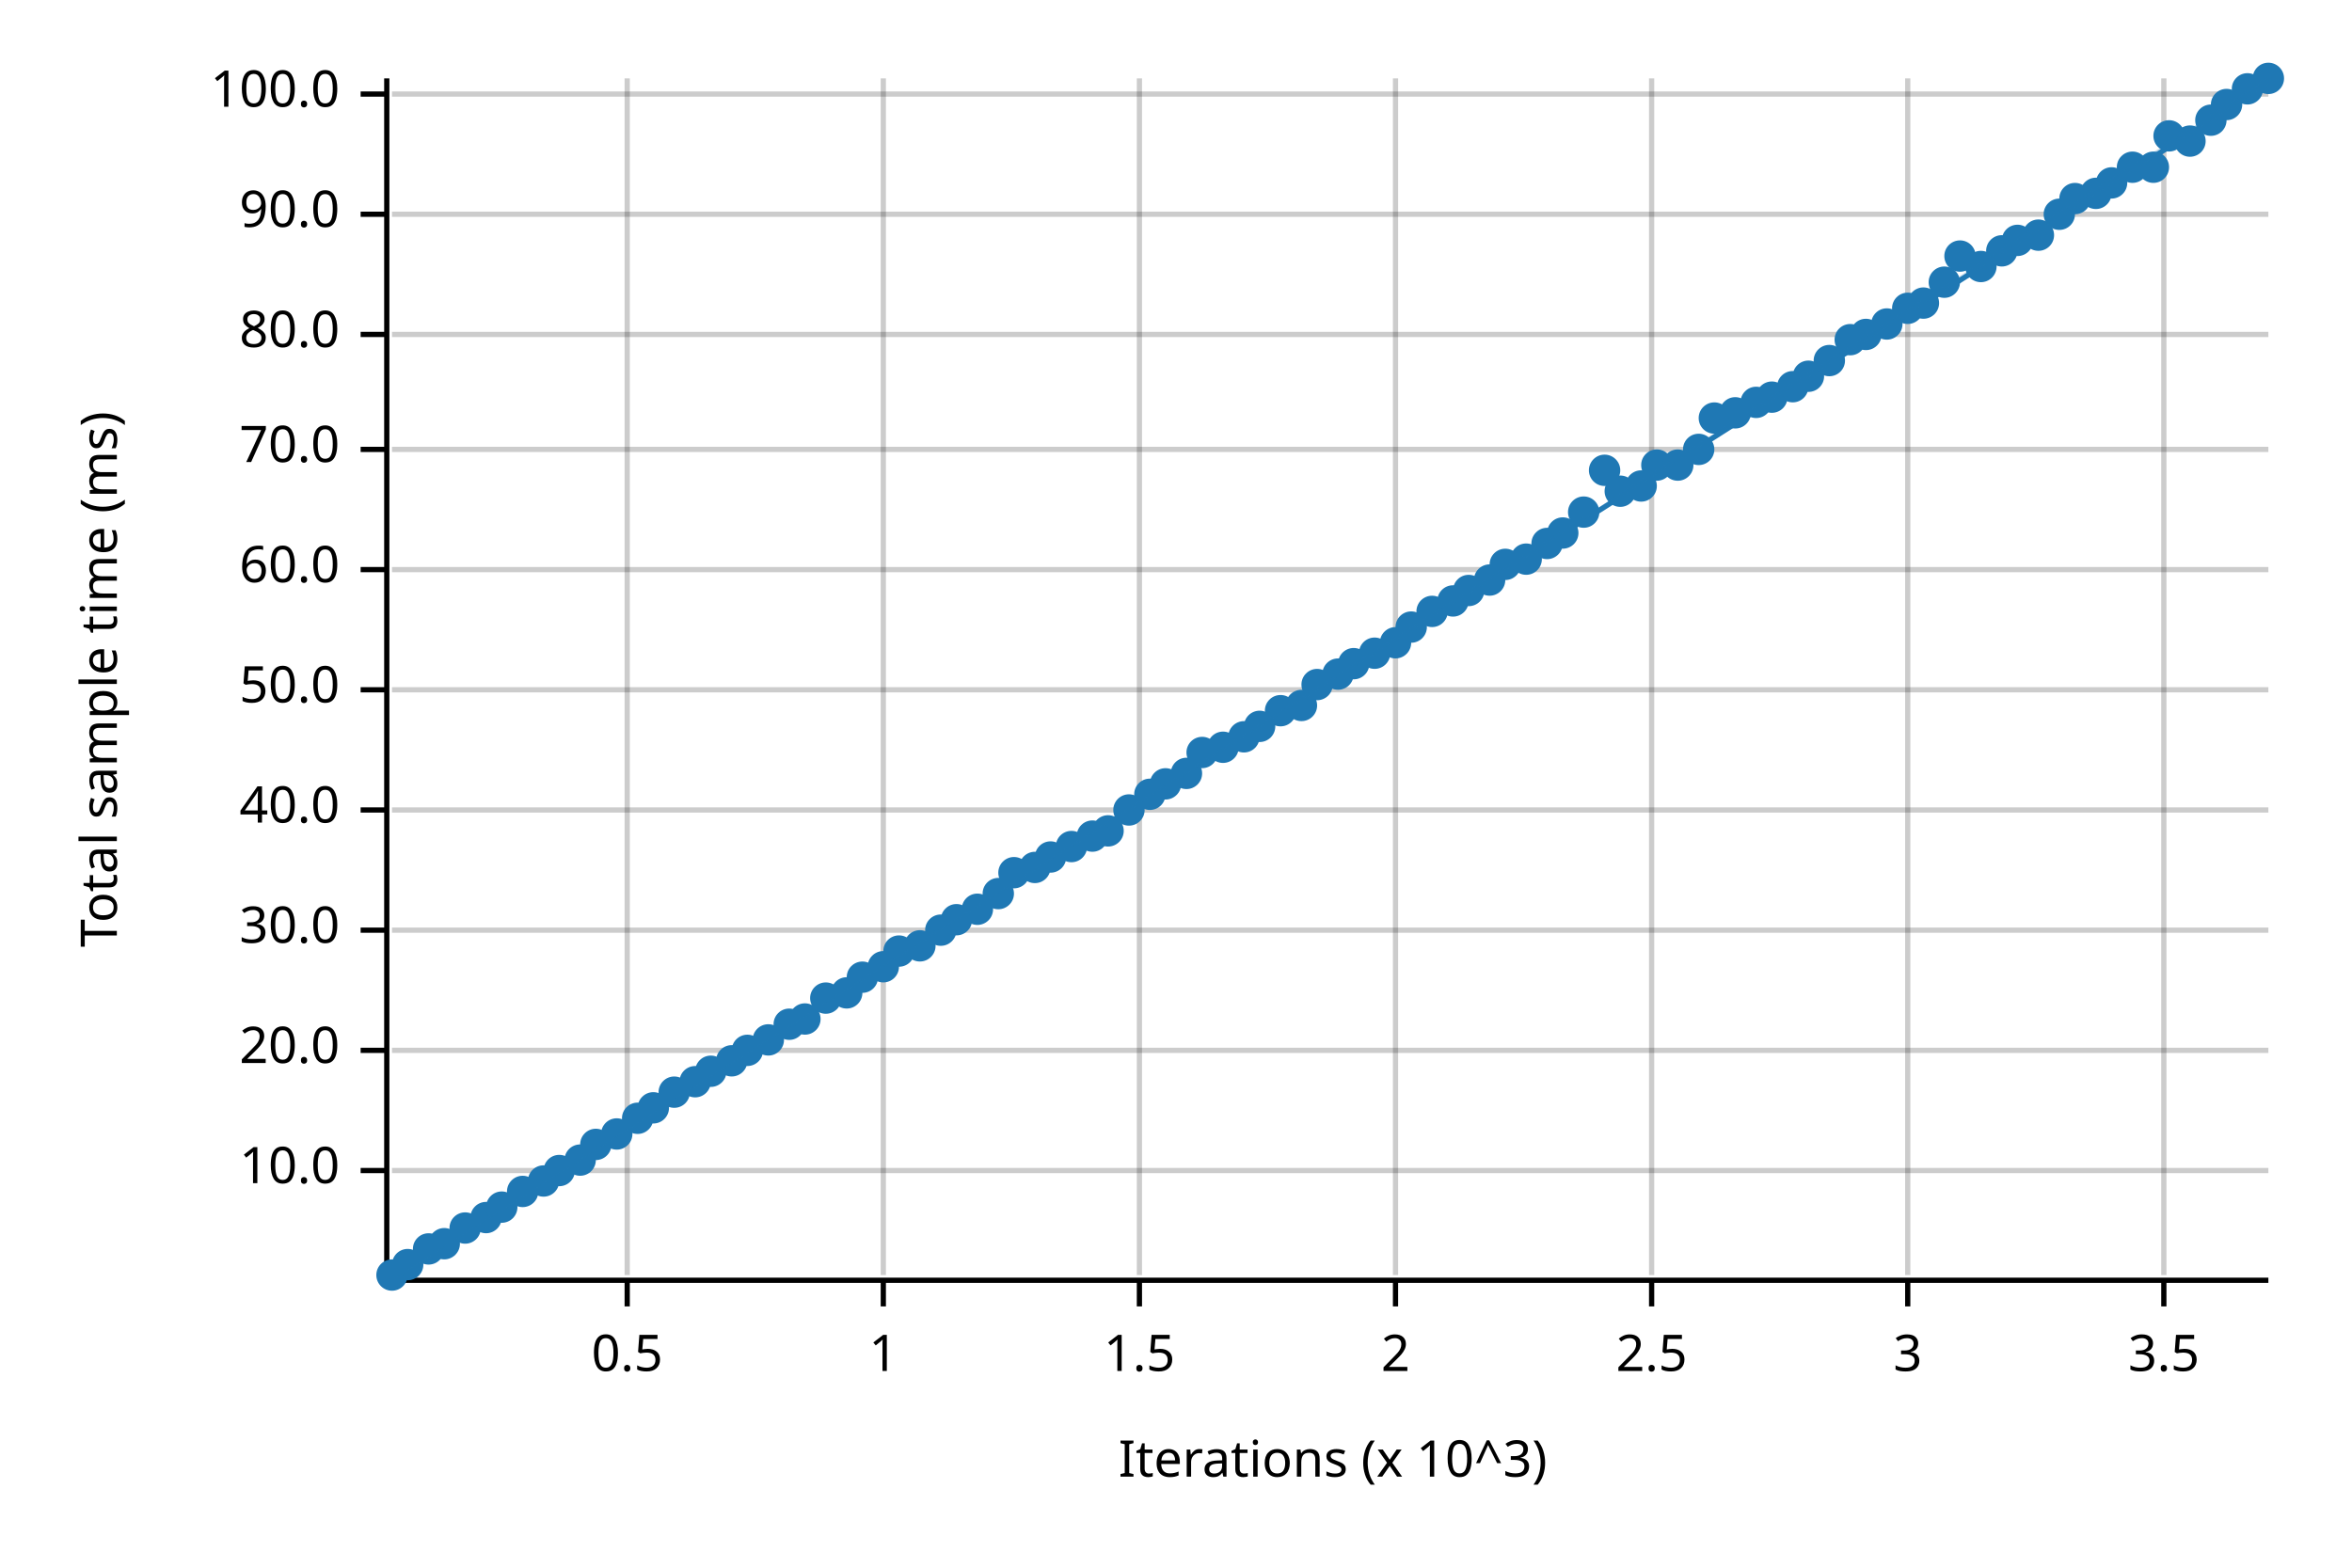
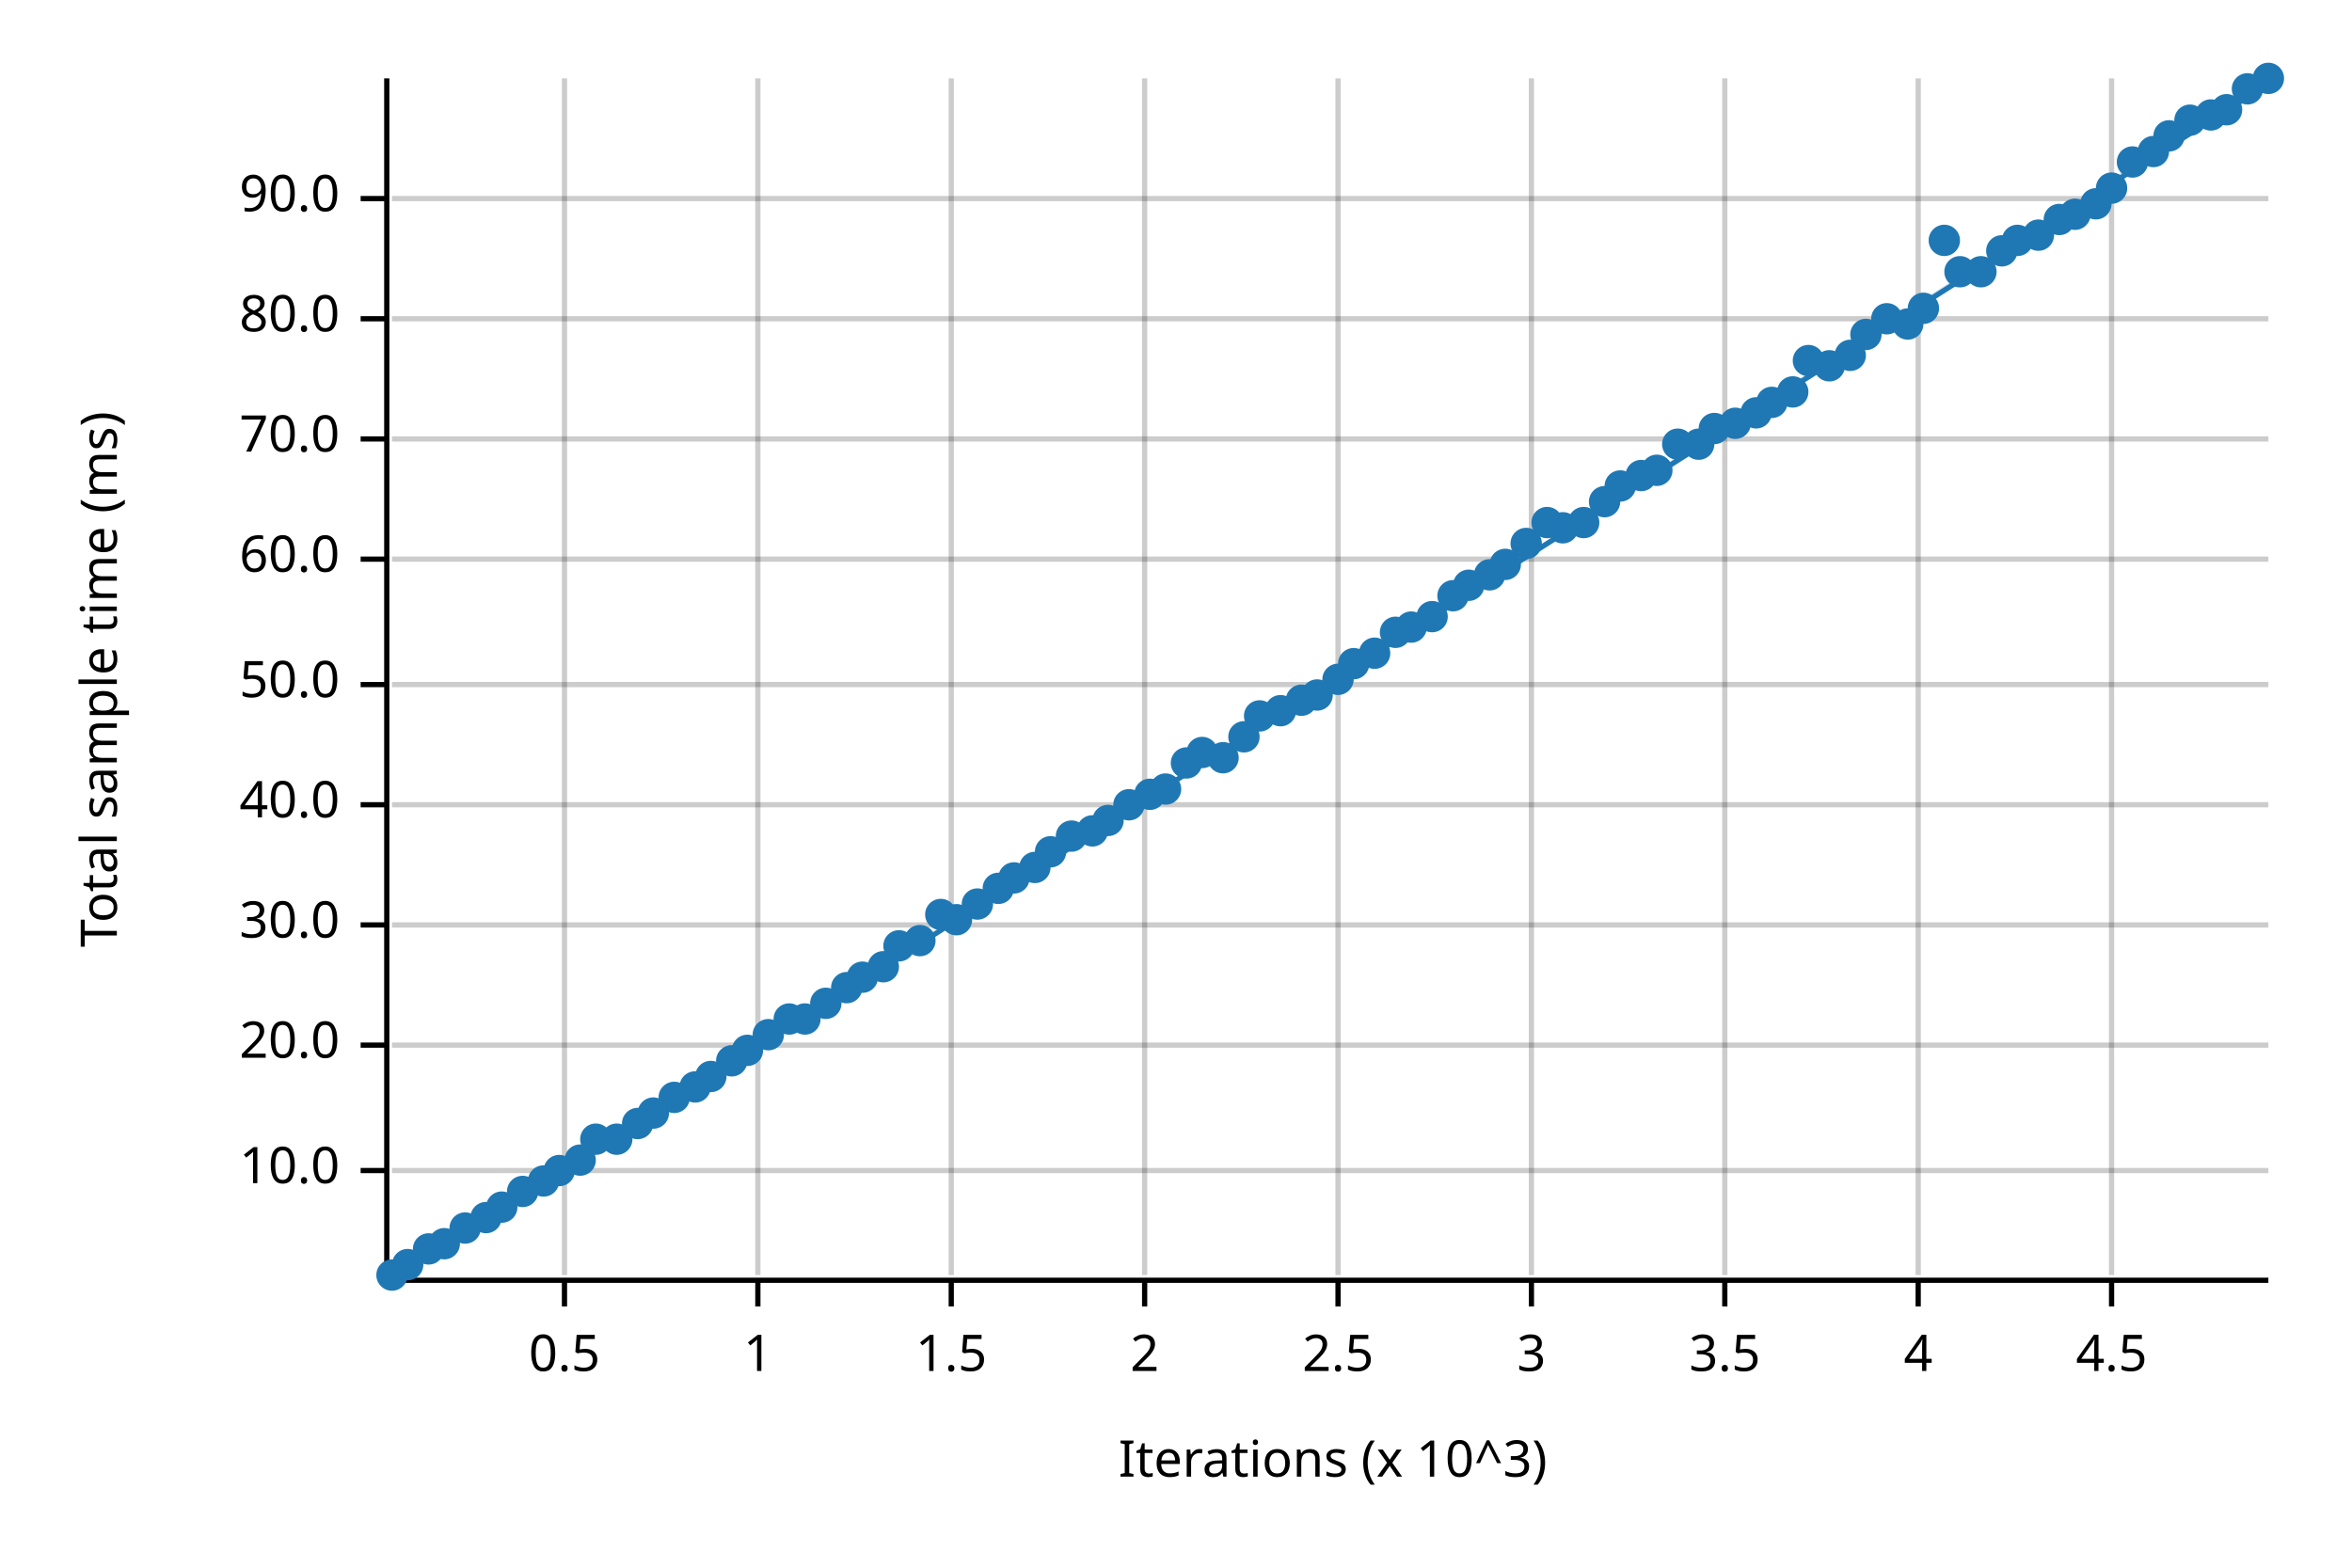
<svg xmlns="http://www.w3.org/2000/svg" width="450" height="300" viewBox="0 0 450 300">
  <text x="15" y="130" dy="0.76em" text-anchor="middle" font-family="sans-serif" font-size="9.677" opacity="1" fill="#000000" transform="rotate(270, 15, 130)">
Total sample time (ms)
</text>
  <text x="255" y="285" dy="-0.5ex" text-anchor="middle" font-family="sans-serif" font-size="9.677" opacity="1" fill="#000000">
Iterations (x 10^3)
</text>
-   <line opacity="0.2" stroke="#000000" stroke-width="1" x1="120" y1="244" x2="120" y2="15" />
-   <line opacity="0.2" stroke="#000000" stroke-width="1" x1="169" y1="244" x2="169" y2="15" />
-   <line opacity="0.2" stroke="#000000" stroke-width="1" x1="218" y1="244" x2="218" y2="15" />
-   <line opacity="0.2" stroke="#000000" stroke-width="1" x1="267" y1="244" x2="267" y2="15" />
-   <line opacity="0.2" stroke="#000000" stroke-width="1" x1="316" y1="244" x2="316" y2="15" />
-   <line opacity="0.2" stroke="#000000" stroke-width="1" x1="365" y1="244" x2="365" y2="15" />
-   <line opacity="0.2" stroke="#000000" stroke-width="1" x1="414" y1="244" x2="414" y2="15" />
+   <line opacity="0.2" stroke="#000000" stroke-width="1" x1="108" y1="244" x2="108" y2="15" />
+   <line opacity="0.2" stroke="#000000" stroke-width="1" x1="145" y1="244" x2="145" y2="15" />
+   <line opacity="0.2" stroke="#000000" stroke-width="1" x1="182" y1="244" x2="182" y2="15" />
+   <line opacity="0.2" stroke="#000000" stroke-width="1" x1="219" y1="244" x2="219" y2="15" />
+   <line opacity="0.2" stroke="#000000" stroke-width="1" x1="256" y1="244" x2="256" y2="15" />
+   <line opacity="0.2" stroke="#000000" stroke-width="1" x1="293" y1="244" x2="293" y2="15" />
+   <line opacity="0.2" stroke="#000000" stroke-width="1" x1="330" y1="244" x2="330" y2="15" />
+   <line opacity="0.2" stroke="#000000" stroke-width="1" x1="367" y1="244" x2="367" y2="15" />
+   <line opacity="0.2" stroke="#000000" stroke-width="1" x1="404" y1="244" x2="404" y2="15" />
  <line opacity="0.2" stroke="#000000" stroke-width="1" x1="75" y1="224" x2="434" y2="224" />
-   <line opacity="0.2" stroke="#000000" stroke-width="1" x1="75" y1="201" x2="434" y2="201" />
-   <line opacity="0.2" stroke="#000000" stroke-width="1" x1="75" y1="178" x2="434" y2="178" />
-   <line opacity="0.2" stroke="#000000" stroke-width="1" x1="75" y1="155" x2="434" y2="155" />
-   <line opacity="0.2" stroke="#000000" stroke-width="1" x1="75" y1="132" x2="434" y2="132" />
-   <line opacity="0.2" stroke="#000000" stroke-width="1" x1="75" y1="109" x2="434" y2="109" />
-   <line opacity="0.2" stroke="#000000" stroke-width="1" x1="75" y1="86" x2="434" y2="86" />
-   <line opacity="0.2" stroke="#000000" stroke-width="1" x1="75" y1="64" x2="434" y2="64" />
-   <line opacity="0.2" stroke="#000000" stroke-width="1" x1="75" y1="41" x2="434" y2="41" />
-   <line opacity="0.2" stroke="#000000" stroke-width="1" x1="75" y1="18" x2="434" y2="18" />
+   <line opacity="0.2" stroke="#000000" stroke-width="1" x1="75" y1="200" x2="434" y2="200" />
+   <line opacity="0.2" stroke="#000000" stroke-width="1" x1="75" y1="177" x2="434" y2="177" />
+   <line opacity="0.2" stroke="#000000" stroke-width="1" x1="75" y1="154" x2="434" y2="154" />
+   <line opacity="0.2" stroke="#000000" stroke-width="1" x1="75" y1="131" x2="434" y2="131" />
+   <line opacity="0.2" stroke="#000000" stroke-width="1" x1="75" y1="107" x2="434" y2="107" />
+   <line opacity="0.2" stroke="#000000" stroke-width="1" x1="75" y1="84" x2="434" y2="84" />
+   <line opacity="0.2" stroke="#000000" stroke-width="1" x1="75" y1="61" x2="434" y2="61" />
+   <line opacity="0.2" stroke="#000000" stroke-width="1" x1="75" y1="38" x2="434" y2="38" />
  <polyline fill="none" opacity="1" stroke="#000000" stroke-width="1" points="74,15 74,244 " />
  <text x="65" y="224" dy="0.5ex" text-anchor="end" font-family="sans-serif" font-size="9.677" opacity="1" fill="#000000">
10.0
</text>
  <polyline fill="none" opacity="1" stroke="#000000" stroke-width="1" points="69,224 74,224 " />
-   <text x="65" y="201" dy="0.5ex" text-anchor="end" font-family="sans-serif" font-size="9.677" opacity="1" fill="#000000">
+   <text x="65" y="200" dy="0.5ex" text-anchor="end" font-family="sans-serif" font-size="9.677" opacity="1" fill="#000000">
20.0
</text>
-   <polyline fill="none" opacity="1" stroke="#000000" stroke-width="1" points="69,201 74,201 " />
-   <text x="65" y="178" dy="0.5ex" text-anchor="end" font-family="sans-serif" font-size="9.677" opacity="1" fill="#000000">
+   <polyline fill="none" opacity="1" stroke="#000000" stroke-width="1" points="69,200 74,200 " />
+   <text x="65" y="177" dy="0.5ex" text-anchor="end" font-family="sans-serif" font-size="9.677" opacity="1" fill="#000000">
30.0
</text>
-   <polyline fill="none" opacity="1" stroke="#000000" stroke-width="1" points="69,178 74,178 " />
-   <text x="65" y="155" dy="0.5ex" text-anchor="end" font-family="sans-serif" font-size="9.677" opacity="1" fill="#000000">
+   <polyline fill="none" opacity="1" stroke="#000000" stroke-width="1" points="69,177 74,177 " />
+   <text x="65" y="154" dy="0.5ex" text-anchor="end" font-family="sans-serif" font-size="9.677" opacity="1" fill="#000000">
40.0
</text>
-   <polyline fill="none" opacity="1" stroke="#000000" stroke-width="1" points="69,155 74,155 " />
-   <text x="65" y="132" dy="0.5ex" text-anchor="end" font-family="sans-serif" font-size="9.677" opacity="1" fill="#000000">
+   <polyline fill="none" opacity="1" stroke="#000000" stroke-width="1" points="69,154 74,154 " />
+   <text x="65" y="131" dy="0.5ex" text-anchor="end" font-family="sans-serif" font-size="9.677" opacity="1" fill="#000000">
50.0
</text>
-   <polyline fill="none" opacity="1" stroke="#000000" stroke-width="1" points="69,132 74,132 " />
-   <text x="65" y="109" dy="0.5ex" text-anchor="end" font-family="sans-serif" font-size="9.677" opacity="1" fill="#000000">
+   <polyline fill="none" opacity="1" stroke="#000000" stroke-width="1" points="69,131 74,131 " />
+   <text x="65" y="107" dy="0.5ex" text-anchor="end" font-family="sans-serif" font-size="9.677" opacity="1" fill="#000000">
60.0
</text>
-   <polyline fill="none" opacity="1" stroke="#000000" stroke-width="1" points="69,109 74,109 " />
-   <text x="65" y="86" dy="0.5ex" text-anchor="end" font-family="sans-serif" font-size="9.677" opacity="1" fill="#000000">
+   <polyline fill="none" opacity="1" stroke="#000000" stroke-width="1" points="69,107 74,107 " />
+   <text x="65" y="84" dy="0.5ex" text-anchor="end" font-family="sans-serif" font-size="9.677" opacity="1" fill="#000000">
70.0
</text>
-   <polyline fill="none" opacity="1" stroke="#000000" stroke-width="1" points="69,86 74,86 " />
-   <text x="65" y="64" dy="0.5ex" text-anchor="end" font-family="sans-serif" font-size="9.677" opacity="1" fill="#000000">
+   <polyline fill="none" opacity="1" stroke="#000000" stroke-width="1" points="69,84 74,84 " />
+   <text x="65" y="61" dy="0.5ex" text-anchor="end" font-family="sans-serif" font-size="9.677" opacity="1" fill="#000000">
80.0
</text>
-   <polyline fill="none" opacity="1" stroke="#000000" stroke-width="1" points="69,64 74,64 " />
-   <text x="65" y="41" dy="0.5ex" text-anchor="end" font-family="sans-serif" font-size="9.677" opacity="1" fill="#000000">
+   <polyline fill="none" opacity="1" stroke="#000000" stroke-width="1" points="69,61 74,61 " />
+   <text x="65" y="38" dy="0.5ex" text-anchor="end" font-family="sans-serif" font-size="9.677" opacity="1" fill="#000000">
90.0
</text>
-   <polyline fill="none" opacity="1" stroke="#000000" stroke-width="1" points="69,41 74,41 " />
-   <text x="65" y="18" dy="0.5ex" text-anchor="end" font-family="sans-serif" font-size="9.677" opacity="1" fill="#000000">
- 100.0
- </text>
-   <polyline fill="none" opacity="1" stroke="#000000" stroke-width="1" points="69,18 74,18 " />
+   <polyline fill="none" opacity="1" stroke="#000000" stroke-width="1" points="69,38 74,38 " />
  <polyline fill="none" opacity="1" stroke="#000000" stroke-width="1" points="75,245 434,245 " />
-   <text x="120" y="255" dy="0.76em" text-anchor="middle" font-family="sans-serif" font-size="9.677" opacity="1" fill="#000000">
+   <text x="108" y="255" dy="0.76em" text-anchor="middle" font-family="sans-serif" font-size="9.677" opacity="1" fill="#000000">
0.5
</text>
-   <polyline fill="none" opacity="1" stroke="#000000" stroke-width="1" points="120,245 120,250 " />
-   <text x="169" y="255" dy="0.76em" text-anchor="middle" font-family="sans-serif" font-size="9.677" opacity="1" fill="#000000">
+   <polyline fill="none" opacity="1" stroke="#000000" stroke-width="1" points="108,245 108,250 " />
+   <text x="145" y="255" dy="0.76em" text-anchor="middle" font-family="sans-serif" font-size="9.677" opacity="1" fill="#000000">
1
</text>
-   <polyline fill="none" opacity="1" stroke="#000000" stroke-width="1" points="169,245 169,250 " />
-   <text x="218" y="255" dy="0.76em" text-anchor="middle" font-family="sans-serif" font-size="9.677" opacity="1" fill="#000000">
+   <polyline fill="none" opacity="1" stroke="#000000" stroke-width="1" points="145,245 145,250 " />
+   <text x="182" y="255" dy="0.76em" text-anchor="middle" font-family="sans-serif" font-size="9.677" opacity="1" fill="#000000">
1.5
</text>
-   <polyline fill="none" opacity="1" stroke="#000000" stroke-width="1" points="218,245 218,250 " />
-   <text x="267" y="255" dy="0.76em" text-anchor="middle" font-family="sans-serif" font-size="9.677" opacity="1" fill="#000000">
+   <polyline fill="none" opacity="1" stroke="#000000" stroke-width="1" points="182,245 182,250 " />
+   <text x="219" y="255" dy="0.76em" text-anchor="middle" font-family="sans-serif" font-size="9.677" opacity="1" fill="#000000">
2
</text>
-   <polyline fill="none" opacity="1" stroke="#000000" stroke-width="1" points="267,245 267,250 " />
-   <text x="316" y="255" dy="0.76em" text-anchor="middle" font-family="sans-serif" font-size="9.677" opacity="1" fill="#000000">
+   <polyline fill="none" opacity="1" stroke="#000000" stroke-width="1" points="219,245 219,250 " />
+   <text x="256" y="255" dy="0.76em" text-anchor="middle" font-family="sans-serif" font-size="9.677" opacity="1" fill="#000000">
2.5
</text>
-   <polyline fill="none" opacity="1" stroke="#000000" stroke-width="1" points="316,245 316,250 " />
-   <text x="365" y="255" dy="0.76em" text-anchor="middle" font-family="sans-serif" font-size="9.677" opacity="1" fill="#000000">
+   <polyline fill="none" opacity="1" stroke="#000000" stroke-width="1" points="256,245 256,250 " />
+   <text x="293" y="255" dy="0.76em" text-anchor="middle" font-family="sans-serif" font-size="9.677" opacity="1" fill="#000000">
3
</text>
-   <polyline fill="none" opacity="1" stroke="#000000" stroke-width="1" points="365,245 365,250 " />
-   <text x="414" y="255" dy="0.76em" text-anchor="middle" font-family="sans-serif" font-size="9.677" opacity="1" fill="#000000">
+   <polyline fill="none" opacity="1" stroke="#000000" stroke-width="1" points="293,245 293,250 " />
+   <text x="330" y="255" dy="0.76em" text-anchor="middle" font-family="sans-serif" font-size="9.677" opacity="1" fill="#000000">
3.5
</text>
-   <polyline fill="none" opacity="1" stroke="#000000" stroke-width="1" points="414,245 414,250 " />
+   <polyline fill="none" opacity="1" stroke="#000000" stroke-width="1" points="330,245 330,250 " />
+   <text x="367" y="255" dy="0.76em" text-anchor="middle" font-family="sans-serif" font-size="9.677" opacity="1" fill="#000000">
+ 4
+ </text>
+   <polyline fill="none" opacity="1" stroke="#000000" stroke-width="1" points="367,245 367,250 " />
+   <text x="404" y="255" dy="0.76em" text-anchor="middle" font-family="sans-serif" font-size="9.677" opacity="1" fill="#000000">
+ 4.5
+ </text>
+   <polyline fill="none" opacity="1" stroke="#000000" stroke-width="1" points="404,245 404,250 " />
  <circle cx="75" cy="244" r="3" opacity="1" fill="#1F78B4" stroke="none" stroke-width="1" />
  <circle cx="78" cy="242" r="3" opacity="1" fill="#1F78B4" stroke="none" stroke-width="1" />
  <circle cx="82" cy="239" r="3" opacity="1" fill="#1F78B4" stroke="none" stroke-width="1" />
  <circle cx="85" cy="238" r="3" opacity="1" fill="#1F78B4" stroke="none" stroke-width="1" />
  <circle cx="89" cy="235" r="3" opacity="1" fill="#1F78B4" stroke="none" stroke-width="1" />
  <circle cx="93" cy="233" r="3" opacity="1" fill="#1F78B4" stroke="none" stroke-width="1" />
  <circle cx="96" cy="231" r="3" opacity="1" fill="#1F78B4" stroke="none" stroke-width="1" />
  <circle cx="100" cy="228" r="3" opacity="1" fill="#1F78B4" stroke="none" stroke-width="1" />
  <circle cx="104" cy="226" r="3" opacity="1" fill="#1F78B4" stroke="none" stroke-width="1" />
  <circle cx="107" cy="224" r="3" opacity="1" fill="#1F78B4" stroke="none" stroke-width="1" />
  <circle cx="111" cy="222" r="3" opacity="1" fill="#1F78B4" stroke="none" stroke-width="1" />
-   <circle cx="114" cy="219" r="3" opacity="1" fill="#1F78B4" stroke="none" stroke-width="1" />
-   <circle cx="118" cy="217" r="3" opacity="1" fill="#1F78B4" stroke="none" stroke-width="1" />
-   <circle cx="122" cy="214" r="3" opacity="1" fill="#1F78B4" stroke="none" stroke-width="1" />
-   <circle cx="125" cy="212" r="3" opacity="1" fill="#1F78B4" stroke="none" stroke-width="1" />
-   <circle cx="129" cy="209" r="3" opacity="1" fill="#1F78B4" stroke="none" stroke-width="1" />
-   <circle cx="133" cy="207" r="3" opacity="1" fill="#1F78B4" stroke="none" stroke-width="1" />
-   <circle cx="136" cy="205" r="3" opacity="1" fill="#1F78B4" stroke="none" stroke-width="1" />
+   <circle cx="114" cy="218" r="3" opacity="1" fill="#1F78B4" stroke="none" stroke-width="1" />
+   <circle cx="118" cy="218" r="3" opacity="1" fill="#1F78B4" stroke="none" stroke-width="1" />
+   <circle cx="122" cy="215" r="3" opacity="1" fill="#1F78B4" stroke="none" stroke-width="1" />
+   <circle cx="125" cy="213" r="3" opacity="1" fill="#1F78B4" stroke="none" stroke-width="1" />
+   <circle cx="129" cy="210" r="3" opacity="1" fill="#1F78B4" stroke="none" stroke-width="1" />
+   <circle cx="133" cy="208" r="3" opacity="1" fill="#1F78B4" stroke="none" stroke-width="1" />
+   <circle cx="136" cy="206" r="3" opacity="1" fill="#1F78B4" stroke="none" stroke-width="1" />
  <circle cx="140" cy="203" r="3" opacity="1" fill="#1F78B4" stroke="none" stroke-width="1" />
  <circle cx="143" cy="201" r="3" opacity="1" fill="#1F78B4" stroke="none" stroke-width="1" />
-   <circle cx="147" cy="199" r="3" opacity="1" fill="#1F78B4" stroke="none" stroke-width="1" />
-   <circle cx="151" cy="196" r="3" opacity="1" fill="#1F78B4" stroke="none" stroke-width="1" />
+   <circle cx="147" cy="198" r="3" opacity="1" fill="#1F78B4" stroke="none" stroke-width="1" />
+   <circle cx="151" cy="195" r="3" opacity="1" fill="#1F78B4" stroke="none" stroke-width="1" />
  <circle cx="154" cy="195" r="3" opacity="1" fill="#1F78B4" stroke="none" stroke-width="1" />
-   <circle cx="158" cy="191" r="3" opacity="1" fill="#1F78B4" stroke="none" stroke-width="1" />
-   <circle cx="162" cy="190" r="3" opacity="1" fill="#1F78B4" stroke="none" stroke-width="1" />
+   <circle cx="158" cy="192" r="3" opacity="1" fill="#1F78B4" stroke="none" stroke-width="1" />
+   <circle cx="162" cy="189" r="3" opacity="1" fill="#1F78B4" stroke="none" stroke-width="1" />
  <circle cx="165" cy="187" r="3" opacity="1" fill="#1F78B4" stroke="none" stroke-width="1" />
  <circle cx="169" cy="185" r="3" opacity="1" fill="#1F78B4" stroke="none" stroke-width="1" />
-   <circle cx="172" cy="182" r="3" opacity="1" fill="#1F78B4" stroke="none" stroke-width="1" />
-   <circle cx="176" cy="181" r="3" opacity="1" fill="#1F78B4" stroke="none" stroke-width="1" />
-   <circle cx="180" cy="178" r="3" opacity="1" fill="#1F78B4" stroke="none" stroke-width="1" />
+   <circle cx="172" cy="181" r="3" opacity="1" fill="#1F78B4" stroke="none" stroke-width="1" />
+   <circle cx="176" cy="180" r="3" opacity="1" fill="#1F78B4" stroke="none" stroke-width="1" />
+   <circle cx="180" cy="175" r="3" opacity="1" fill="#1F78B4" stroke="none" stroke-width="1" />
  <circle cx="183" cy="176" r="3" opacity="1" fill="#1F78B4" stroke="none" stroke-width="1" />
-   <circle cx="187" cy="174" r="3" opacity="1" fill="#1F78B4" stroke="none" stroke-width="1" />
-   <circle cx="191" cy="171" r="3" opacity="1" fill="#1F78B4" stroke="none" stroke-width="1" />
-   <circle cx="194" cy="167" r="3" opacity="1" fill="#1F78B4" stroke="none" stroke-width="1" />
+   <circle cx="187" cy="173" r="3" opacity="1" fill="#1F78B4" stroke="none" stroke-width="1" />
+   <circle cx="191" cy="170" r="3" opacity="1" fill="#1F78B4" stroke="none" stroke-width="1" />
+   <circle cx="194" cy="168" r="3" opacity="1" fill="#1F78B4" stroke="none" stroke-width="1" />
  <circle cx="198" cy="166" r="3" opacity="1" fill="#1F78B4" stroke="none" stroke-width="1" />
-   <circle cx="201" cy="164" r="3" opacity="1" fill="#1F78B4" stroke="none" stroke-width="1" />
-   <circle cx="205" cy="162" r="3" opacity="1" fill="#1F78B4" stroke="none" stroke-width="1" />
-   <circle cx="209" cy="160" r="3" opacity="1" fill="#1F78B4" stroke="none" stroke-width="1" />
-   <circle cx="212" cy="159" r="3" opacity="1" fill="#1F78B4" stroke="none" stroke-width="1" />
-   <circle cx="216" cy="155" r="3" opacity="1" fill="#1F78B4" stroke="none" stroke-width="1" />
+   <circle cx="201" cy="163" r="3" opacity="1" fill="#1F78B4" stroke="none" stroke-width="1" />
+   <circle cx="205" cy="160" r="3" opacity="1" fill="#1F78B4" stroke="none" stroke-width="1" />
+   <circle cx="209" cy="159" r="3" opacity="1" fill="#1F78B4" stroke="none" stroke-width="1" />
+   <circle cx="212" cy="157" r="3" opacity="1" fill="#1F78B4" stroke="none" stroke-width="1" />
+   <circle cx="216" cy="154" r="3" opacity="1" fill="#1F78B4" stroke="none" stroke-width="1" />
  <circle cx="220" cy="152" r="3" opacity="1" fill="#1F78B4" stroke="none" stroke-width="1" />
-   <circle cx="223" cy="150" r="3" opacity="1" fill="#1F78B4" stroke="none" stroke-width="1" />
-   <circle cx="227" cy="148" r="3" opacity="1" fill="#1F78B4" stroke="none" stroke-width="1" />
+   <circle cx="223" cy="151" r="3" opacity="1" fill="#1F78B4" stroke="none" stroke-width="1" />
+   <circle cx="227" cy="146" r="3" opacity="1" fill="#1F78B4" stroke="none" stroke-width="1" />
  <circle cx="230" cy="144" r="3" opacity="1" fill="#1F78B4" stroke="none" stroke-width="1" />
-   <circle cx="234" cy="143" r="3" opacity="1" fill="#1F78B4" stroke="none" stroke-width="1" />
+   <circle cx="234" cy="145" r="3" opacity="1" fill="#1F78B4" stroke="none" stroke-width="1" />
  <circle cx="238" cy="141" r="3" opacity="1" fill="#1F78B4" stroke="none" stroke-width="1" />
-   <circle cx="241" cy="139" r="3" opacity="1" fill="#1F78B4" stroke="none" stroke-width="1" />
+   <circle cx="241" cy="137" r="3" opacity="1" fill="#1F78B4" stroke="none" stroke-width="1" />
  <circle cx="245" cy="136" r="3" opacity="1" fill="#1F78B4" stroke="none" stroke-width="1" />
-   <circle cx="249" cy="135" r="3" opacity="1" fill="#1F78B4" stroke="none" stroke-width="1" />
-   <circle cx="252" cy="131" r="3" opacity="1" fill="#1F78B4" stroke="none" stroke-width="1" />
-   <circle cx="256" cy="129" r="3" opacity="1" fill="#1F78B4" stroke="none" stroke-width="1" />
+   <circle cx="249" cy="134" r="3" opacity="1" fill="#1F78B4" stroke="none" stroke-width="1" />
+   <circle cx="252" cy="133" r="3" opacity="1" fill="#1F78B4" stroke="none" stroke-width="1" />
+   <circle cx="256" cy="130" r="3" opacity="1" fill="#1F78B4" stroke="none" stroke-width="1" />
  <circle cx="259" cy="127" r="3" opacity="1" fill="#1F78B4" stroke="none" stroke-width="1" />
  <circle cx="263" cy="125" r="3" opacity="1" fill="#1F78B4" stroke="none" stroke-width="1" />
-   <circle cx="267" cy="123" r="3" opacity="1" fill="#1F78B4" stroke="none" stroke-width="1" />
+   <circle cx="267" cy="121" r="3" opacity="1" fill="#1F78B4" stroke="none" stroke-width="1" />
  <circle cx="270" cy="120" r="3" opacity="1" fill="#1F78B4" stroke="none" stroke-width="1" />
-   <circle cx="274" cy="117" r="3" opacity="1" fill="#1F78B4" stroke="none" stroke-width="1" />
-   <circle cx="278" cy="115" r="3" opacity="1" fill="#1F78B4" stroke="none" stroke-width="1" />
-   <circle cx="281" cy="113" r="3" opacity="1" fill="#1F78B4" stroke="none" stroke-width="1" />
-   <circle cx="285" cy="111" r="3" opacity="1" fill="#1F78B4" stroke="none" stroke-width="1" />
+   <circle cx="274" cy="118" r="3" opacity="1" fill="#1F78B4" stroke="none" stroke-width="1" />
+   <circle cx="278" cy="114" r="3" opacity="1" fill="#1F78B4" stroke="none" stroke-width="1" />
+   <circle cx="281" cy="112" r="3" opacity="1" fill="#1F78B4" stroke="none" stroke-width="1" />
+   <circle cx="285" cy="110" r="3" opacity="1" fill="#1F78B4" stroke="none" stroke-width="1" />
  <circle cx="288" cy="108" r="3" opacity="1" fill="#1F78B4" stroke="none" stroke-width="1" />
-   <circle cx="292" cy="107" r="3" opacity="1" fill="#1F78B4" stroke="none" stroke-width="1" />
-   <circle cx="296" cy="104" r="3" opacity="1" fill="#1F78B4" stroke="none" stroke-width="1" />
-   <circle cx="299" cy="102" r="3" opacity="1" fill="#1F78B4" stroke="none" stroke-width="1" />
-   <circle cx="303" cy="98" r="3" opacity="1" fill="#1F78B4" stroke="none" stroke-width="1" />
-   <circle cx="307" cy="90" r="3" opacity="1" fill="#1F78B4" stroke="none" stroke-width="1" />
-   <circle cx="310" cy="94" r="3" opacity="1" fill="#1F78B4" stroke="none" stroke-width="1" />
-   <circle cx="314" cy="93" r="3" opacity="1" fill="#1F78B4" stroke="none" stroke-width="1" />
-   <circle cx="317" cy="89" r="3" opacity="1" fill="#1F78B4" stroke="none" stroke-width="1" />
-   <circle cx="321" cy="89" r="3" opacity="1" fill="#1F78B4" stroke="none" stroke-width="1" />
-   <circle cx="325" cy="86" r="3" opacity="1" fill="#1F78B4" stroke="none" stroke-width="1" />
-   <circle cx="328" cy="80" r="3" opacity="1" fill="#1F78B4" stroke="none" stroke-width="1" />
-   <circle cx="332" cy="79" r="3" opacity="1" fill="#1F78B4" stroke="none" stroke-width="1" />
-   <circle cx="336" cy="77" r="3" opacity="1" fill="#1F78B4" stroke="none" stroke-width="1" />
-   <circle cx="339" cy="76" r="3" opacity="1" fill="#1F78B4" stroke="none" stroke-width="1" />
-   <circle cx="343" cy="74" r="3" opacity="1" fill="#1F78B4" stroke="none" stroke-width="1" />
-   <circle cx="346" cy="72" r="3" opacity="1" fill="#1F78B4" stroke="none" stroke-width="1" />
-   <circle cx="350" cy="69" r="3" opacity="1" fill="#1F78B4" stroke="none" stroke-width="1" />
-   <circle cx="354" cy="65" r="3" opacity="1" fill="#1F78B4" stroke="none" stroke-width="1" />
+   <circle cx="292" cy="104" r="3" opacity="1" fill="#1F78B4" stroke="none" stroke-width="1" />
+   <circle cx="296" cy="100" r="3" opacity="1" fill="#1F78B4" stroke="none" stroke-width="1" />
+   <circle cx="299" cy="101" r="3" opacity="1" fill="#1F78B4" stroke="none" stroke-width="1" />
+   <circle cx="303" cy="100" r="3" opacity="1" fill="#1F78B4" stroke="none" stroke-width="1" />
+   <circle cx="307" cy="96" r="3" opacity="1" fill="#1F78B4" stroke="none" stroke-width="1" />
+   <circle cx="310" cy="93" r="3" opacity="1" fill="#1F78B4" stroke="none" stroke-width="1" />
+   <circle cx="314" cy="91" r="3" opacity="1" fill="#1F78B4" stroke="none" stroke-width="1" />
+   <circle cx="317" cy="90" r="3" opacity="1" fill="#1F78B4" stroke="none" stroke-width="1" />
+   <circle cx="321" cy="85" r="3" opacity="1" fill="#1F78B4" stroke="none" stroke-width="1" />
+   <circle cx="325" cy="85" r="3" opacity="1" fill="#1F78B4" stroke="none" stroke-width="1" />
+   <circle cx="328" cy="82" r="3" opacity="1" fill="#1F78B4" stroke="none" stroke-width="1" />
+   <circle cx="332" cy="81" r="3" opacity="1" fill="#1F78B4" stroke="none" stroke-width="1" />
+   <circle cx="336" cy="79" r="3" opacity="1" fill="#1F78B4" stroke="none" stroke-width="1" />
+   <circle cx="339" cy="77" r="3" opacity="1" fill="#1F78B4" stroke="none" stroke-width="1" />
+   <circle cx="343" cy="75" r="3" opacity="1" fill="#1F78B4" stroke="none" stroke-width="1" />
+   <circle cx="346" cy="69" r="3" opacity="1" fill="#1F78B4" stroke="none" stroke-width="1" />
+   <circle cx="350" cy="70" r="3" opacity="1" fill="#1F78B4" stroke="none" stroke-width="1" />
+   <circle cx="354" cy="68" r="3" opacity="1" fill="#1F78B4" stroke="none" stroke-width="1" />
  <circle cx="357" cy="64" r="3" opacity="1" fill="#1F78B4" stroke="none" stroke-width="1" />
-   <circle cx="361" cy="62" r="3" opacity="1" fill="#1F78B4" stroke="none" stroke-width="1" />
-   <circle cx="365" cy="59" r="3" opacity="1" fill="#1F78B4" stroke="none" stroke-width="1" />
-   <circle cx="368" cy="58" r="3" opacity="1" fill="#1F78B4" stroke="none" stroke-width="1" />
-   <circle cx="372" cy="54" r="3" opacity="1" fill="#1F78B4" stroke="none" stroke-width="1" />
-   <circle cx="375" cy="49" r="3" opacity="1" fill="#1F78B4" stroke="none" stroke-width="1" />
-   <circle cx="379" cy="51" r="3" opacity="1" fill="#1F78B4" stroke="none" stroke-width="1" />
+   <circle cx="361" cy="61" r="3" opacity="1" fill="#1F78B4" stroke="none" stroke-width="1" />
+   <circle cx="365" cy="62" r="3" opacity="1" fill="#1F78B4" stroke="none" stroke-width="1" />
+   <circle cx="368" cy="59" r="3" opacity="1" fill="#1F78B4" stroke="none" stroke-width="1" />
+   <circle cx="372" cy="46" r="3" opacity="1" fill="#1F78B4" stroke="none" stroke-width="1" />
+   <circle cx="375" cy="52" r="3" opacity="1" fill="#1F78B4" stroke="none" stroke-width="1" />
+   <circle cx="379" cy="52" r="3" opacity="1" fill="#1F78B4" stroke="none" stroke-width="1" />
  <circle cx="383" cy="48" r="3" opacity="1" fill="#1F78B4" stroke="none" stroke-width="1" />
  <circle cx="386" cy="46" r="3" opacity="1" fill="#1F78B4" stroke="none" stroke-width="1" />
  <circle cx="390" cy="45" r="3" opacity="1" fill="#1F78B4" stroke="none" stroke-width="1" />
-   <circle cx="394" cy="41" r="3" opacity="1" fill="#1F78B4" stroke="none" stroke-width="1" />
-   <circle cx="397" cy="38" r="3" opacity="1" fill="#1F78B4" stroke="none" stroke-width="1" />
-   <circle cx="401" cy="37" r="3" opacity="1" fill="#1F78B4" stroke="none" stroke-width="1" />
-   <circle cx="404" cy="35" r="3" opacity="1" fill="#1F78B4" stroke="none" stroke-width="1" />
-   <circle cx="408" cy="32" r="3" opacity="1" fill="#1F78B4" stroke="none" stroke-width="1" />
-   <circle cx="412" cy="32" r="3" opacity="1" fill="#1F78B4" stroke="none" stroke-width="1" />
+   <circle cx="394" cy="42" r="3" opacity="1" fill="#1F78B4" stroke="none" stroke-width="1" />
+   <circle cx="397" cy="41" r="3" opacity="1" fill="#1F78B4" stroke="none" stroke-width="1" />
+   <circle cx="401" cy="39" r="3" opacity="1" fill="#1F78B4" stroke="none" stroke-width="1" />
+   <circle cx="404" cy="36" r="3" opacity="1" fill="#1F78B4" stroke="none" stroke-width="1" />
+   <circle cx="408" cy="31" r="3" opacity="1" fill="#1F78B4" stroke="none" stroke-width="1" />
+   <circle cx="412" cy="29" r="3" opacity="1" fill="#1F78B4" stroke="none" stroke-width="1" />
  <circle cx="415" cy="26" r="3" opacity="1" fill="#1F78B4" stroke="none" stroke-width="1" />
-   <circle cx="419" cy="27" r="3" opacity="1" fill="#1F78B4" stroke="none" stroke-width="1" />
-   <circle cx="423" cy="23" r="3" opacity="1" fill="#1F78B4" stroke="none" stroke-width="1" />
-   <circle cx="426" cy="20" r="3" opacity="1" fill="#1F78B4" stroke="none" stroke-width="1" />
+   <circle cx="419" cy="23" r="3" opacity="1" fill="#1F78B4" stroke="none" stroke-width="1" />
+   <circle cx="423" cy="22" r="3" opacity="1" fill="#1F78B4" stroke="none" stroke-width="1" />
+   <circle cx="426" cy="21" r="3" opacity="1" fill="#1F78B4" stroke="none" stroke-width="1" />
  <circle cx="430" cy="17" r="3" opacity="1" fill="#1F78B4" stroke="none" stroke-width="1" />
  <circle cx="434" cy="15" r="3" opacity="1" fill="#1F78B4" stroke="none" stroke-width="1" />
  <polyline fill="none" opacity="1" stroke="#1F78B4" stroke-width="1" points="75,245 434,16 " />
  <polygon opacity="0.25" fill="#1F78B4" points="75,245 434,16 434,15 " />
</svg>
